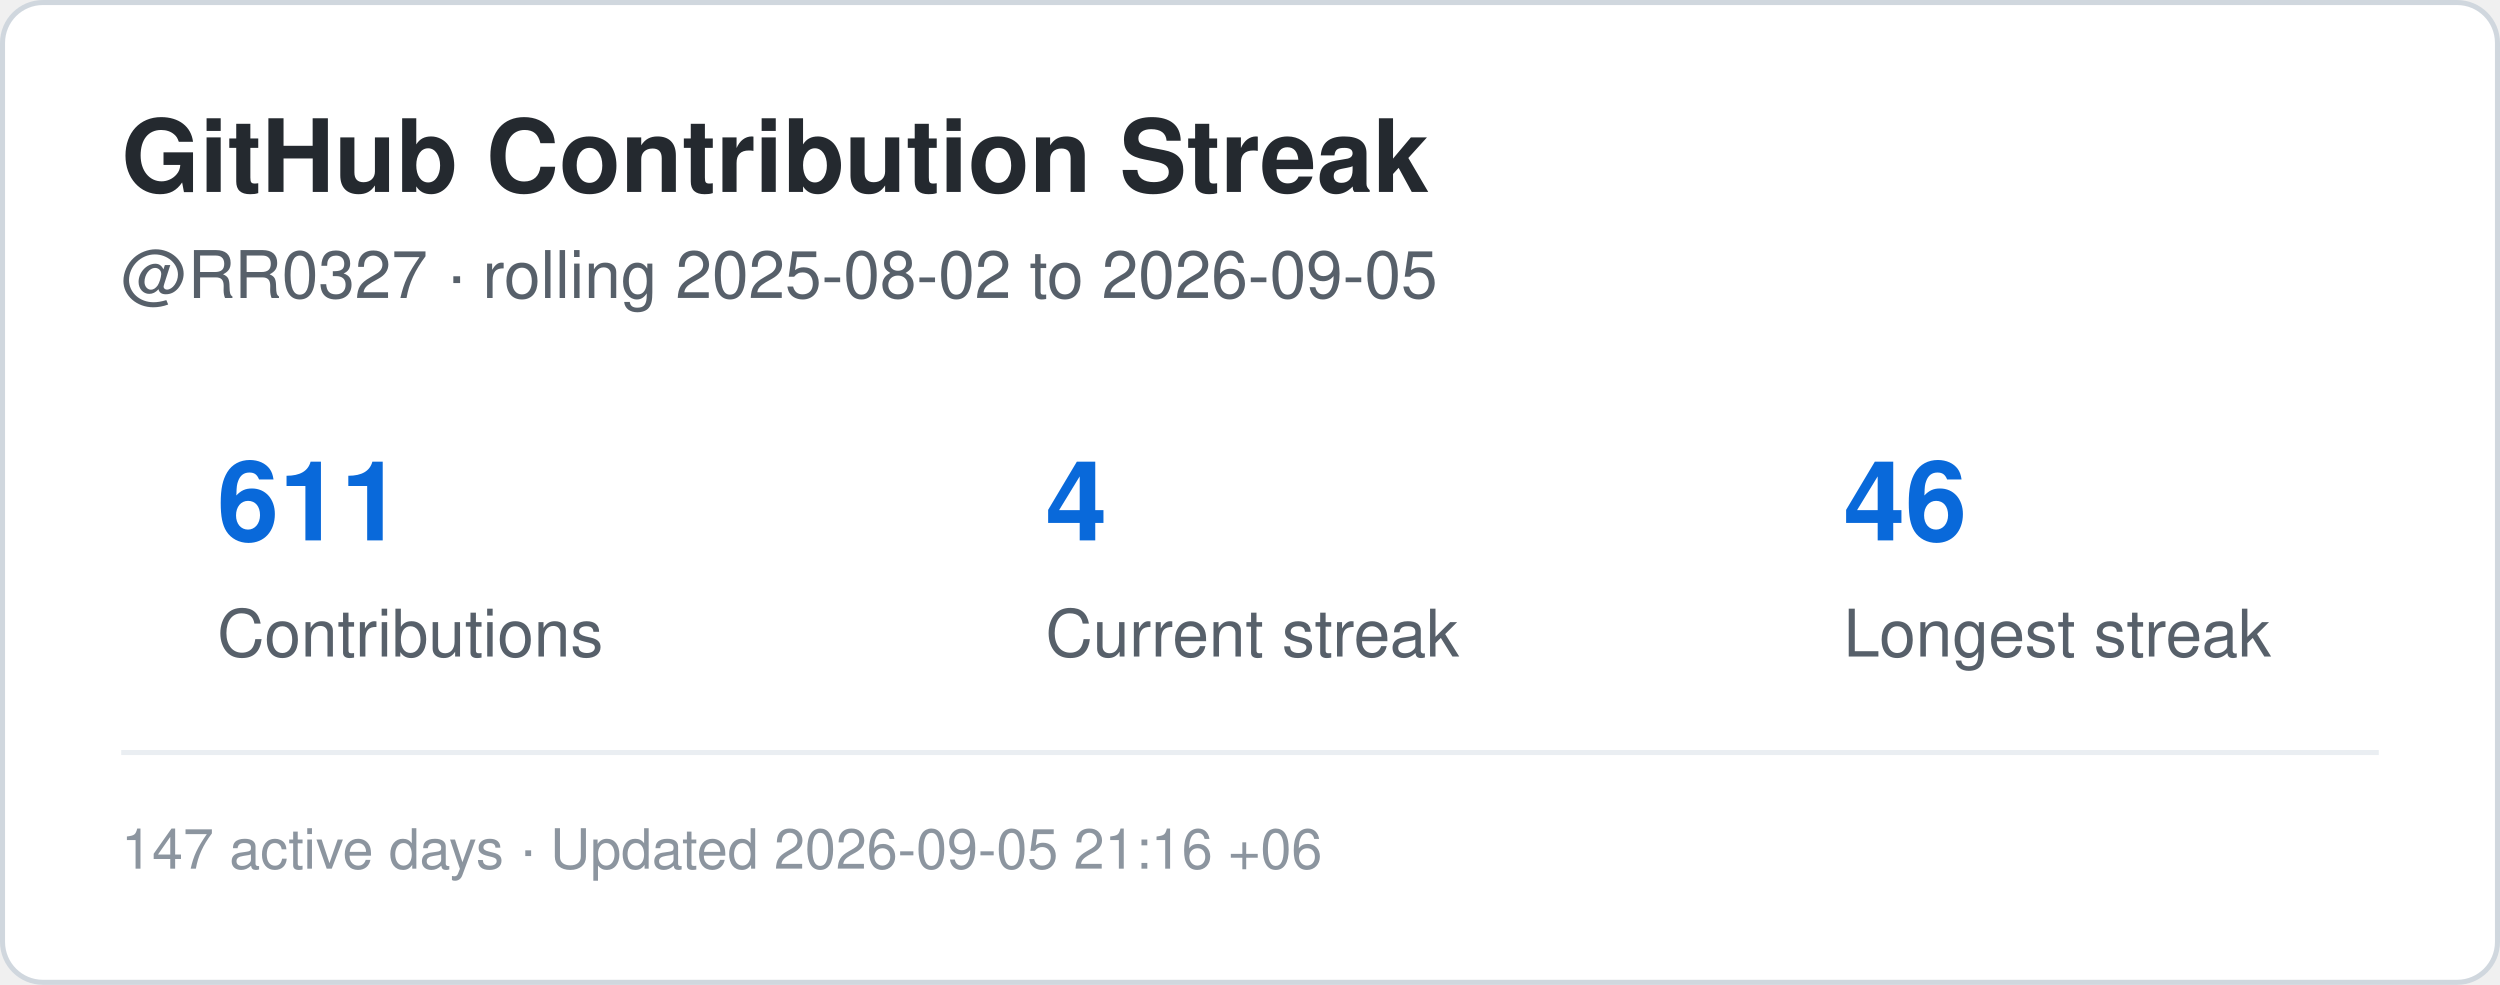
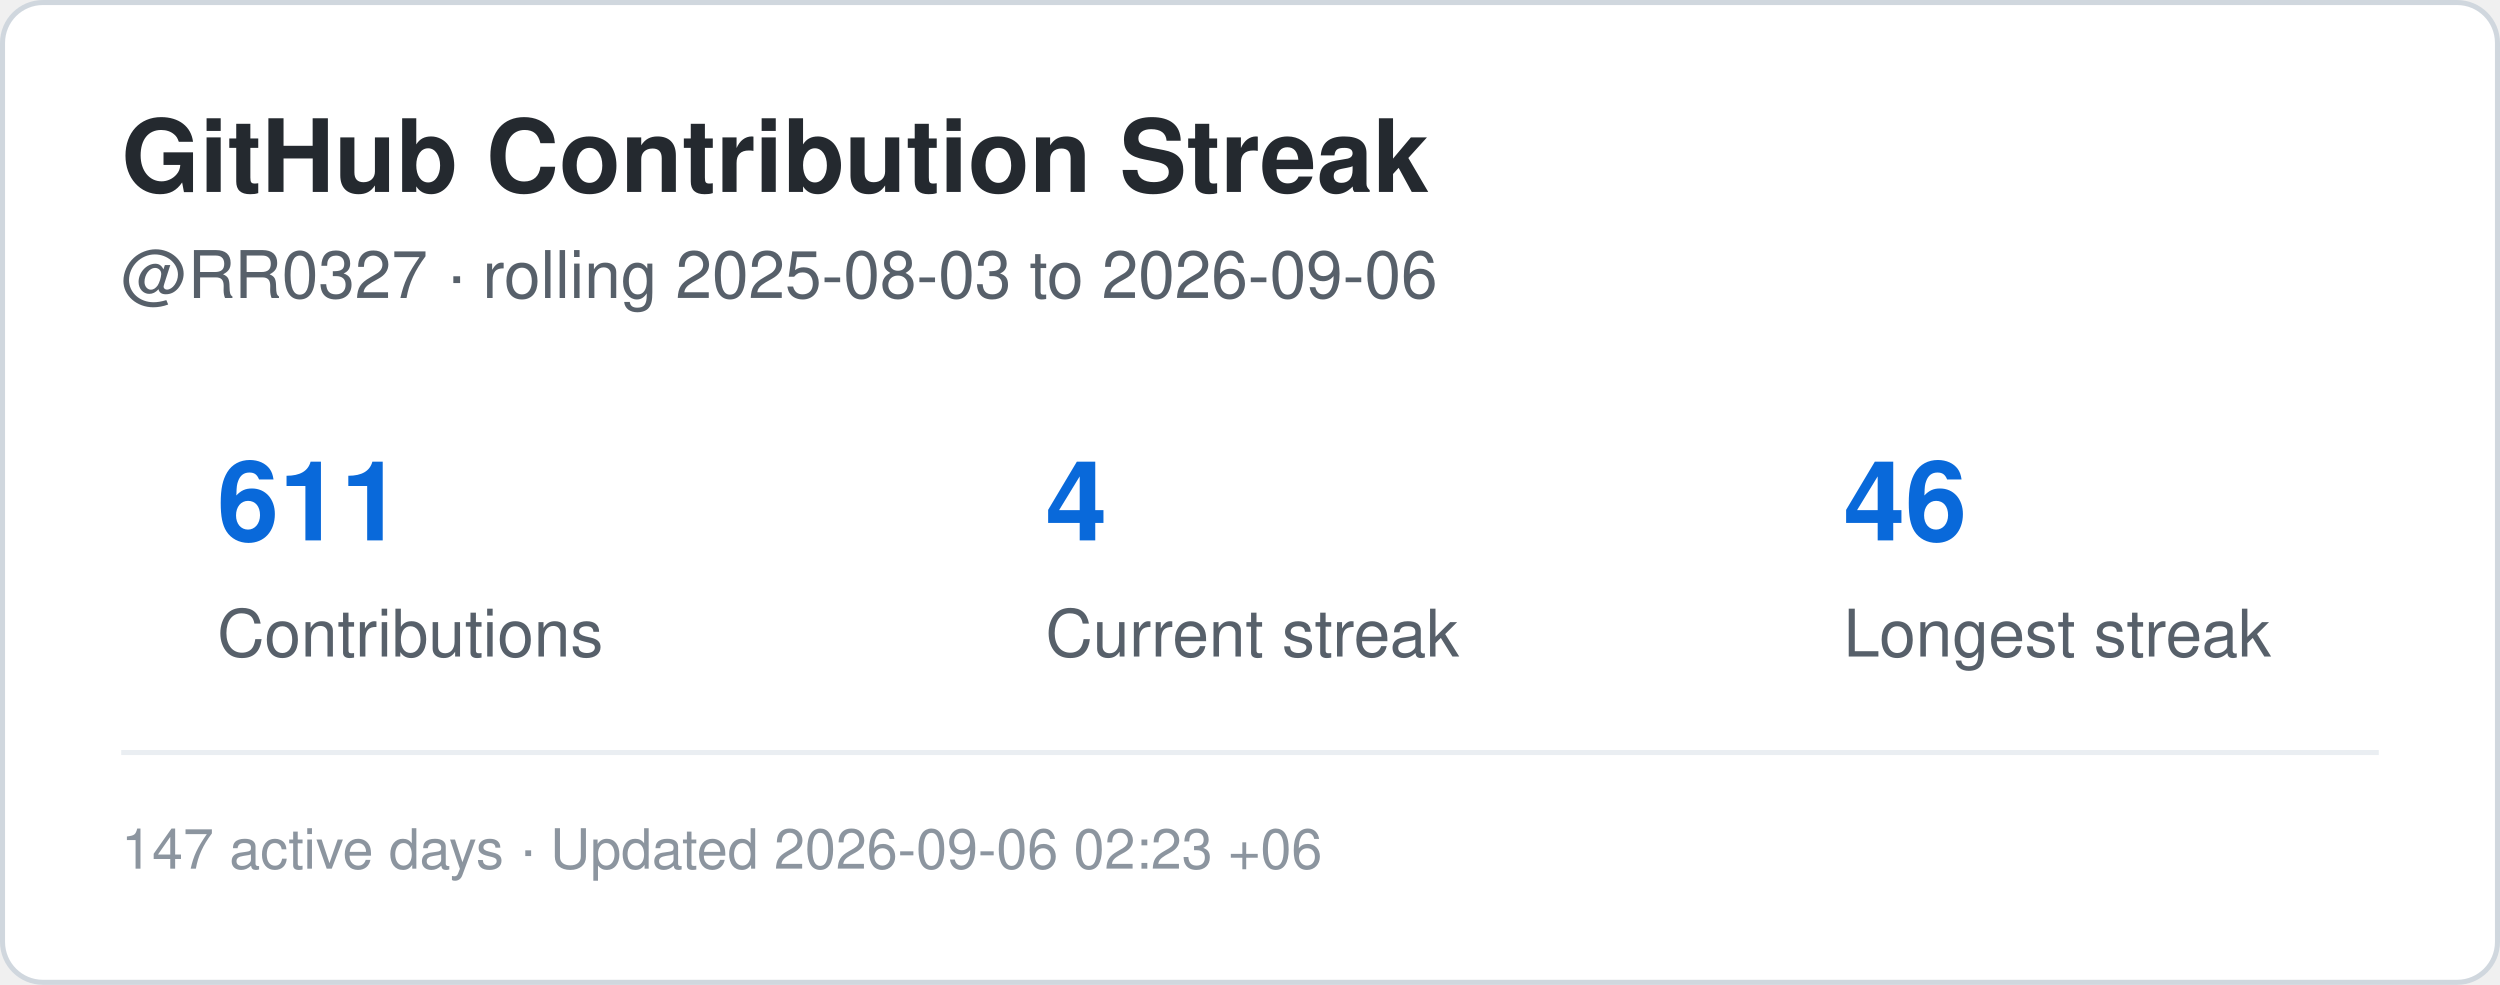
<svg xmlns="http://www.w3.org/2000/svg" width="495" height="195" viewBox="0 0 495 195" role="img" aria-label="Contribution streak for RR0327">
  <rect x="0.5" y="0.5" width="494" height="194" rx="8" fill="#ffffff" stroke="#d0d7de" />
  <style>
    .title {
      font: 700 20px -apple-system,BlinkMacSystemFont,"Segoe UI",Helvetica,Arial,sans-serif;
      fill: #24292f;
    }
    .label {
      font: 500 13px -apple-system,BlinkMacSystemFont,"Segoe UI",Helvetica,Arial,sans-serif;
      fill: #57606a;
    }
    .value {
      font: 700 22px -apple-system,BlinkMacSystemFont,"Segoe UI",Helvetica,Arial,sans-serif;
      fill: #0969da;
    }
    .small {
      font: 400 11px -apple-system,BlinkMacSystemFont,"Segoe UI",Helvetica,Arial,sans-serif;
      fill: #8c959f;
    }
  </style>
  <text x="24" y="38" class="title">GitHub Contribution Streak</text>
  <text x="24" y="59" class="label">
-     @RR0327 · rolling 2025-08-02 to 2026-09-05
+     @RR0327 · rolling 2025-08-03 to 2026-09-06
  </text>
  <text x="43" y="107" class="value">611</text>
  <text x="43" y="130" class="label">Contributions</text>
  <text x="207" y="107" class="value">4</text>
  <text x="207" y="130" class="label">Current streak</text>
  <text x="365" y="107" class="value">46</text>
  <text x="365" y="130" class="label">Longest streak</text>
  <line x1="24" y1="149" x2="471" y2="149" stroke="#eaeef2" />
  <text x="24" y="172" class="small">
-     147 active days · Updated 2026-09-05 21:16 +06
+     147 active days · Updated 2026-09-06 02:23 +06
  </text>
</svg>
